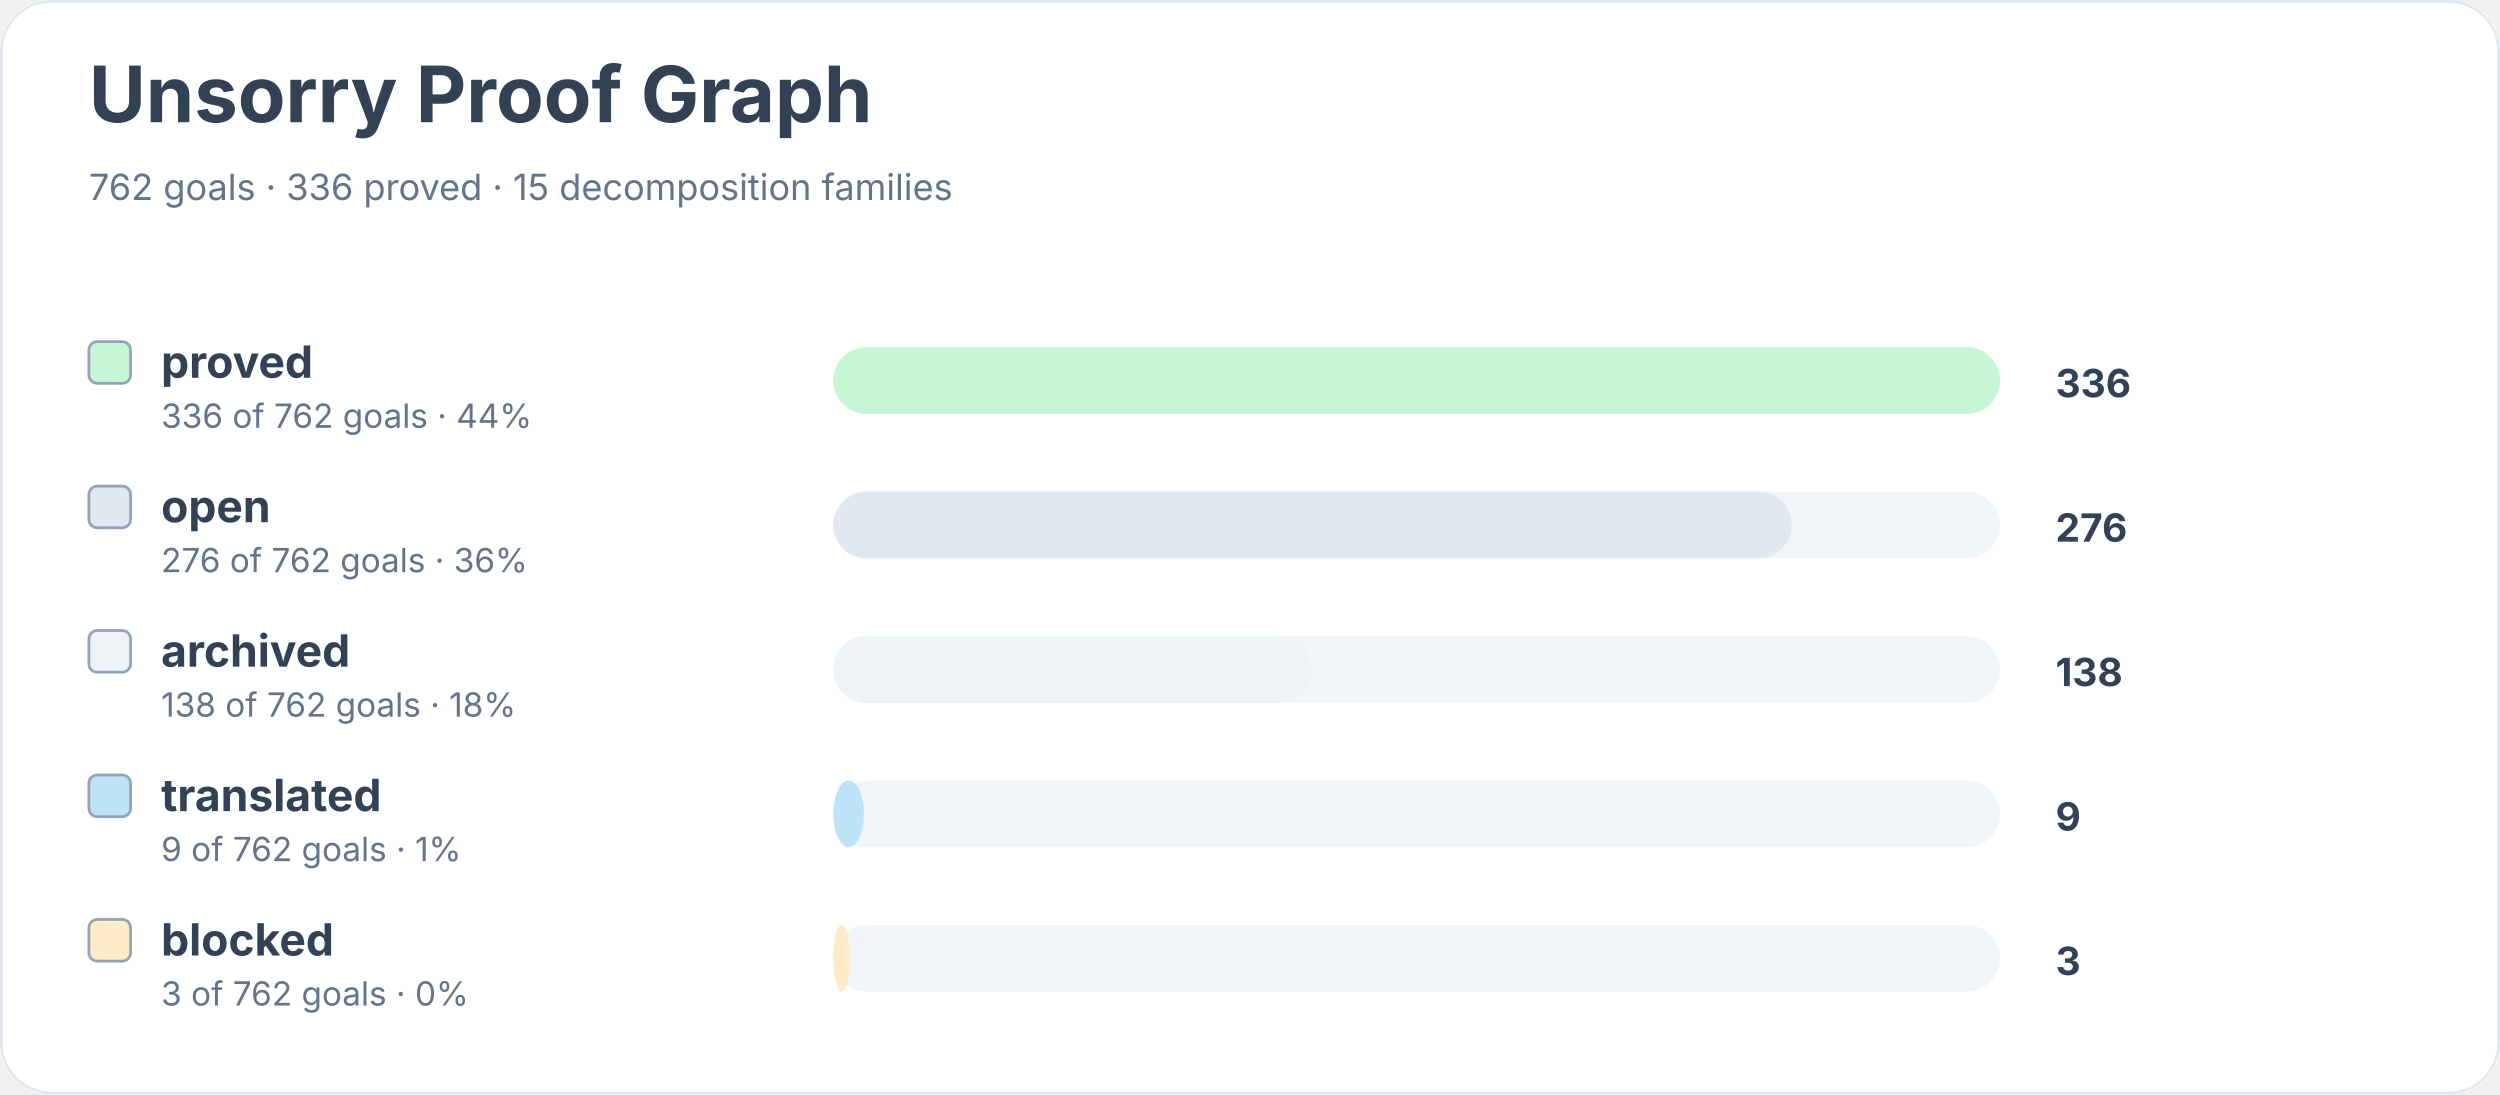
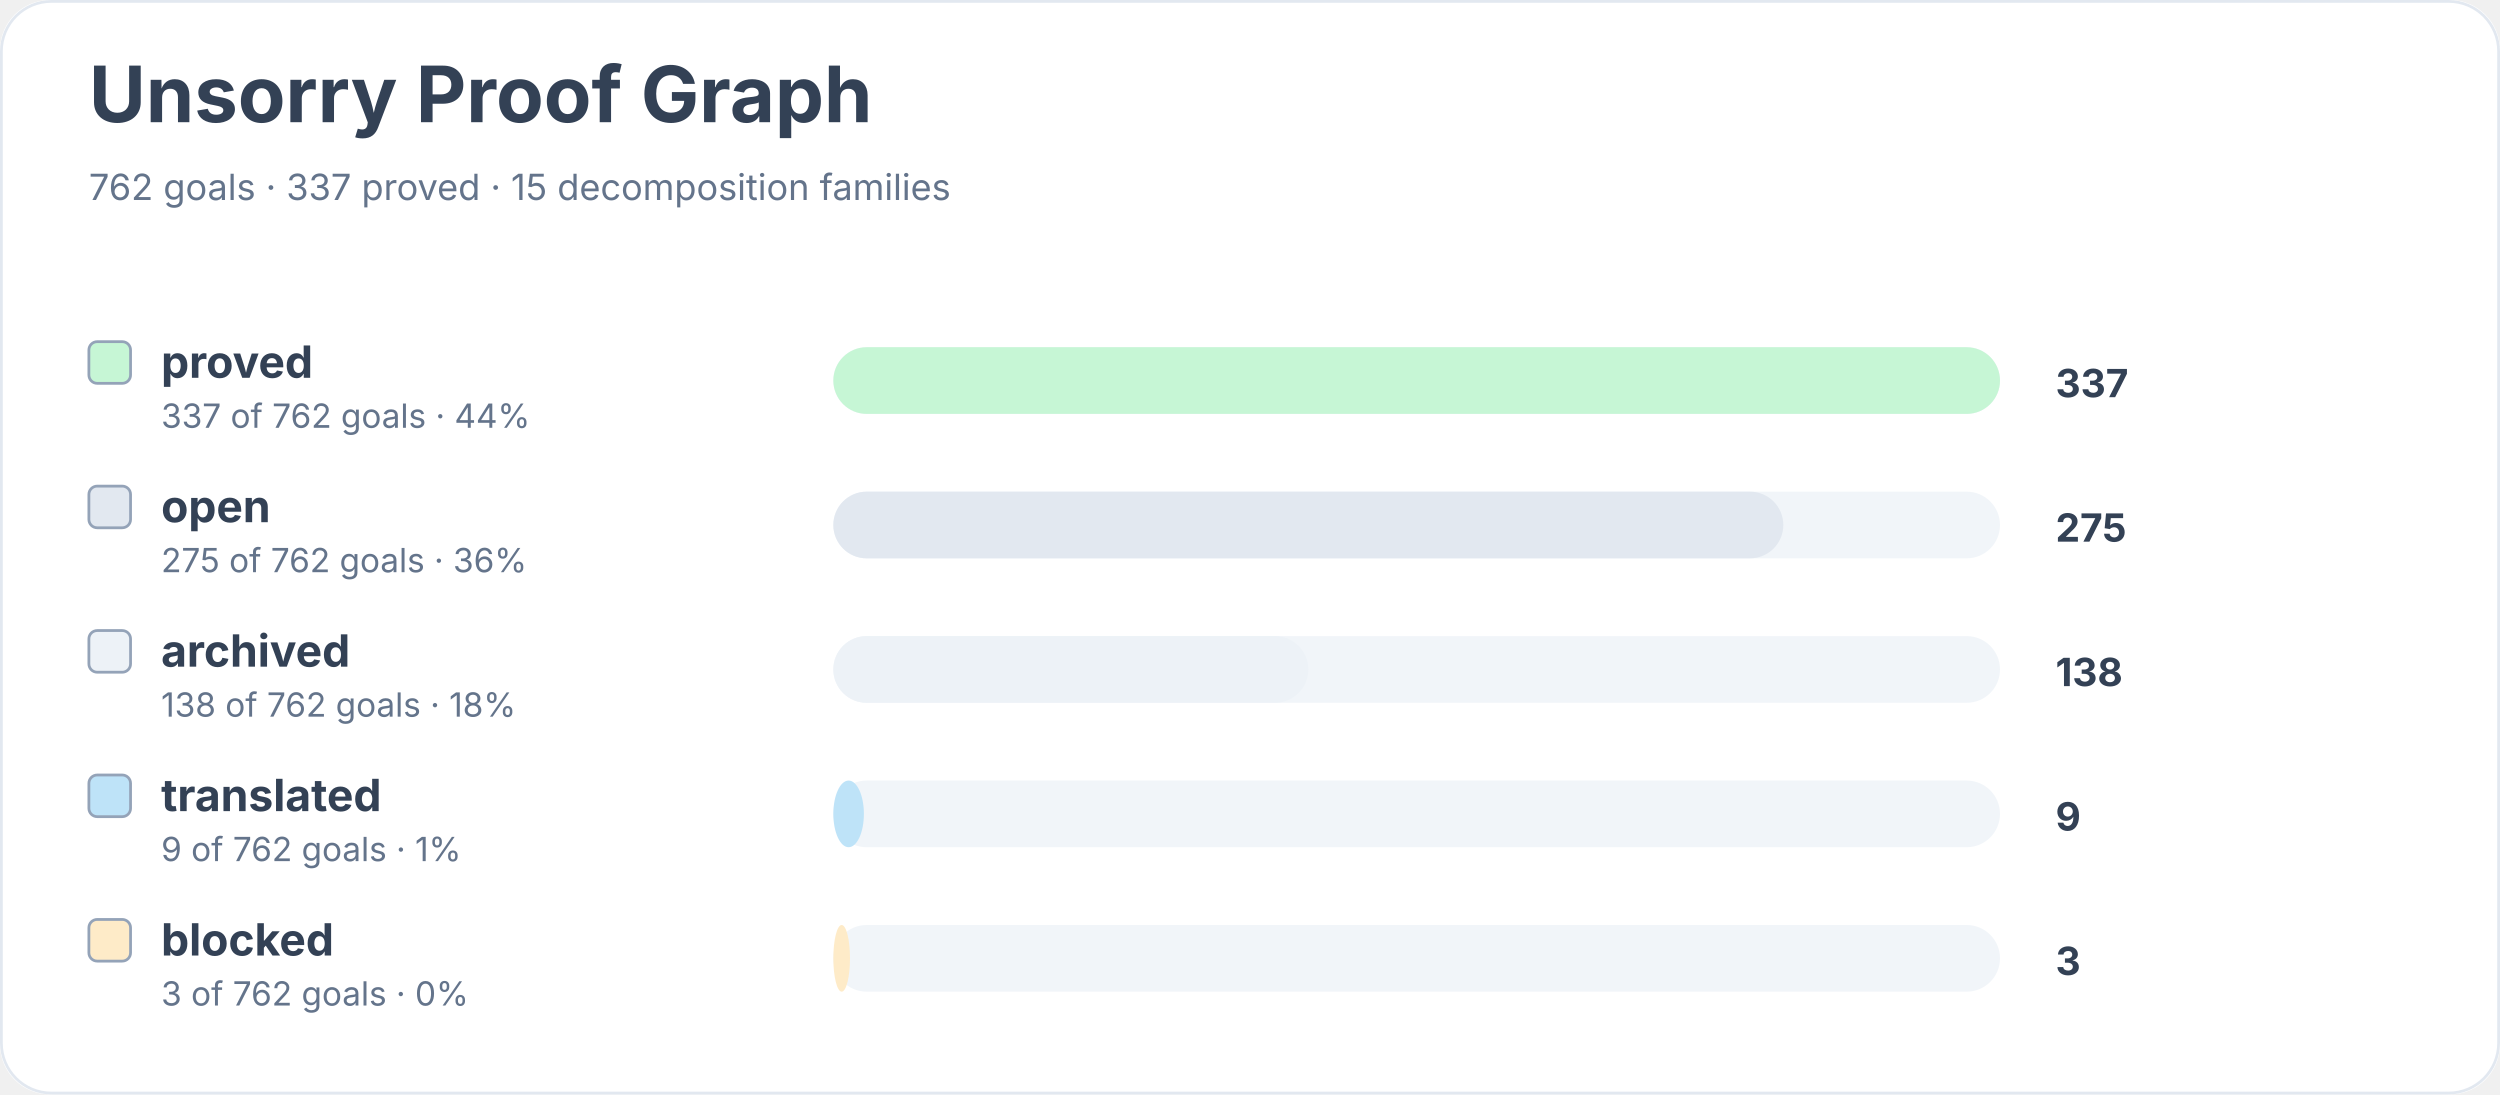
<svg xmlns="http://www.w3.org/2000/svg" width="900" height="394" viewBox="0 0 900 394" role="img" aria-labelledby="title desc">
  <rect width="900" height="100%" rx="18" fill="#ffffff" />
  <rect x="0.5" y="0.5" width="899" height="393" rx="18" fill="none" stroke="#e2e8f0" />
  <text x="32" y="44" font-family="Inter, system-ui, sans-serif" font-size="28" font-weight="700" fill="#334155">Unsorry Proof Graph</text>
-   <text x="32" y="72" font-family="Inter, system-ui, sans-serif" font-size="13" fill="#64748b">762 goals · 336 proved · 15 decomposition families</text>
+   <text x="32" y="72" font-family="Inter, system-ui, sans-serif" font-size="13" fill="#64748b">762 goals · 337 proved · 15 decomposition families</text>
  <rect x="32" y="123" width="15" height="15" rx="3" fill="#c6f6d5" stroke="#94a3b8" />
  <text x="58" y="136" font-family="Inter, system-ui, sans-serif" font-size="16" font-weight="650" fill="#334155">proved</text>
-   <text x="58" y="154" font-family="Inter, system-ui, sans-serif" font-size="12" fill="#64748b">336 of 762 goals · 44%</text>
+   <text x="58" y="154" font-family="Inter, system-ui, sans-serif" font-size="12" fill="#64748b">337 of 762 goals · 44%</text>
  <rect x="300" y="125" width="420" height="24" rx="12" fill="#f1f5f9" />
  <rect x="300" y="125" width="420" height="24" rx="12" fill="#c6f6d5" />
-   <text x="740" y="143" font-family="Inter, system-ui, sans-serif" font-size="14" font-weight="700" fill="#334155">336</text>
+   <text x="740" y="143" font-family="Inter, system-ui, sans-serif" font-size="14" font-weight="700" fill="#334155">337</text>
  <rect x="32" y="175" width="15" height="15" rx="3" fill="#e2e8f0" stroke="#94a3b8" />
  <text x="58" y="188" font-family="Inter, system-ui, sans-serif" font-size="16" font-weight="650" fill="#334155">open</text>
-   <text x="58" y="206" font-family="Inter, system-ui, sans-serif" font-size="12" fill="#64748b">276 of 762 goals · 36%</text>
+   <text x="58" y="206" font-family="Inter, system-ui, sans-serif" font-size="12" fill="#64748b">275 of 762 goals · 36%</text>
  <rect x="300" y="177" width="420" height="24" rx="12" fill="#f1f5f9" />
-   <rect x="300" y="177" width="345" height="24" rx="12" fill="#e2e8f0" />
-   <text x="740" y="195" font-family="Inter, system-ui, sans-serif" font-size="14" font-weight="700" fill="#334155">276</text>
+   <rect x="300" y="177" width="342" height="24" rx="12" fill="#e2e8f0" />
+   <text x="740" y="195" font-family="Inter, system-ui, sans-serif" font-size="14" font-weight="700" fill="#334155">275</text>
  <rect x="32" y="227" width="15" height="15" rx="3" fill="#edf2f7" stroke="#94a3b8" />
  <text x="58" y="240" font-family="Inter, system-ui, sans-serif" font-size="16" font-weight="650" fill="#334155">archived</text>
  <text x="58" y="258" font-family="Inter, system-ui, sans-serif" font-size="12" fill="#64748b">138 of 762 goals · 18%</text>
  <rect x="300" y="229" width="420" height="24" rx="12" fill="#f1f5f9" />
-   <rect x="300" y="229" width="172" height="24" rx="12" fill="#edf2f7" />
+   <rect x="300" y="229" width="171" height="24" rx="12" fill="#edf2f7" />
  <text x="740" y="247" font-family="Inter, system-ui, sans-serif" font-size="14" font-weight="700" fill="#334155">138</text>
  <rect x="32" y="279" width="15" height="15" rx="3" fill="#bee3f8" stroke="#94a3b8" />
  <text x="58" y="292" font-family="Inter, system-ui, sans-serif" font-size="16" font-weight="650" fill="#334155">translated</text>
  <text x="58" y="310" font-family="Inter, system-ui, sans-serif" font-size="12" fill="#64748b">9 of 762 goals · 1%</text>
  <rect x="300" y="281" width="420" height="24" rx="12" fill="#f1f5f9" />
  <rect x="300" y="281" width="11" height="24" rx="12" fill="#bee3f8" />
  <text x="740" y="299" font-family="Inter, system-ui, sans-serif" font-size="14" font-weight="700" fill="#334155">9</text>
  <rect x="32" y="331" width="15" height="15" rx="3" fill="#feebc8" stroke="#94a3b8" />
  <text x="58" y="344" font-family="Inter, system-ui, sans-serif" font-size="16" font-weight="650" fill="#334155">blocked</text>
  <text x="58" y="362" font-family="Inter, system-ui, sans-serif" font-size="12" fill="#64748b">3 of 762 goals · 0%</text>
  <rect x="300" y="333" width="420" height="24" rx="12" fill="#f1f5f9" />
  <rect x="300" y="333" width="6" height="24" rx="12" fill="#feebc8" />
  <text x="740" y="351" font-family="Inter, system-ui, sans-serif" font-size="14" font-weight="700" fill="#334155">3</text>
</svg>
